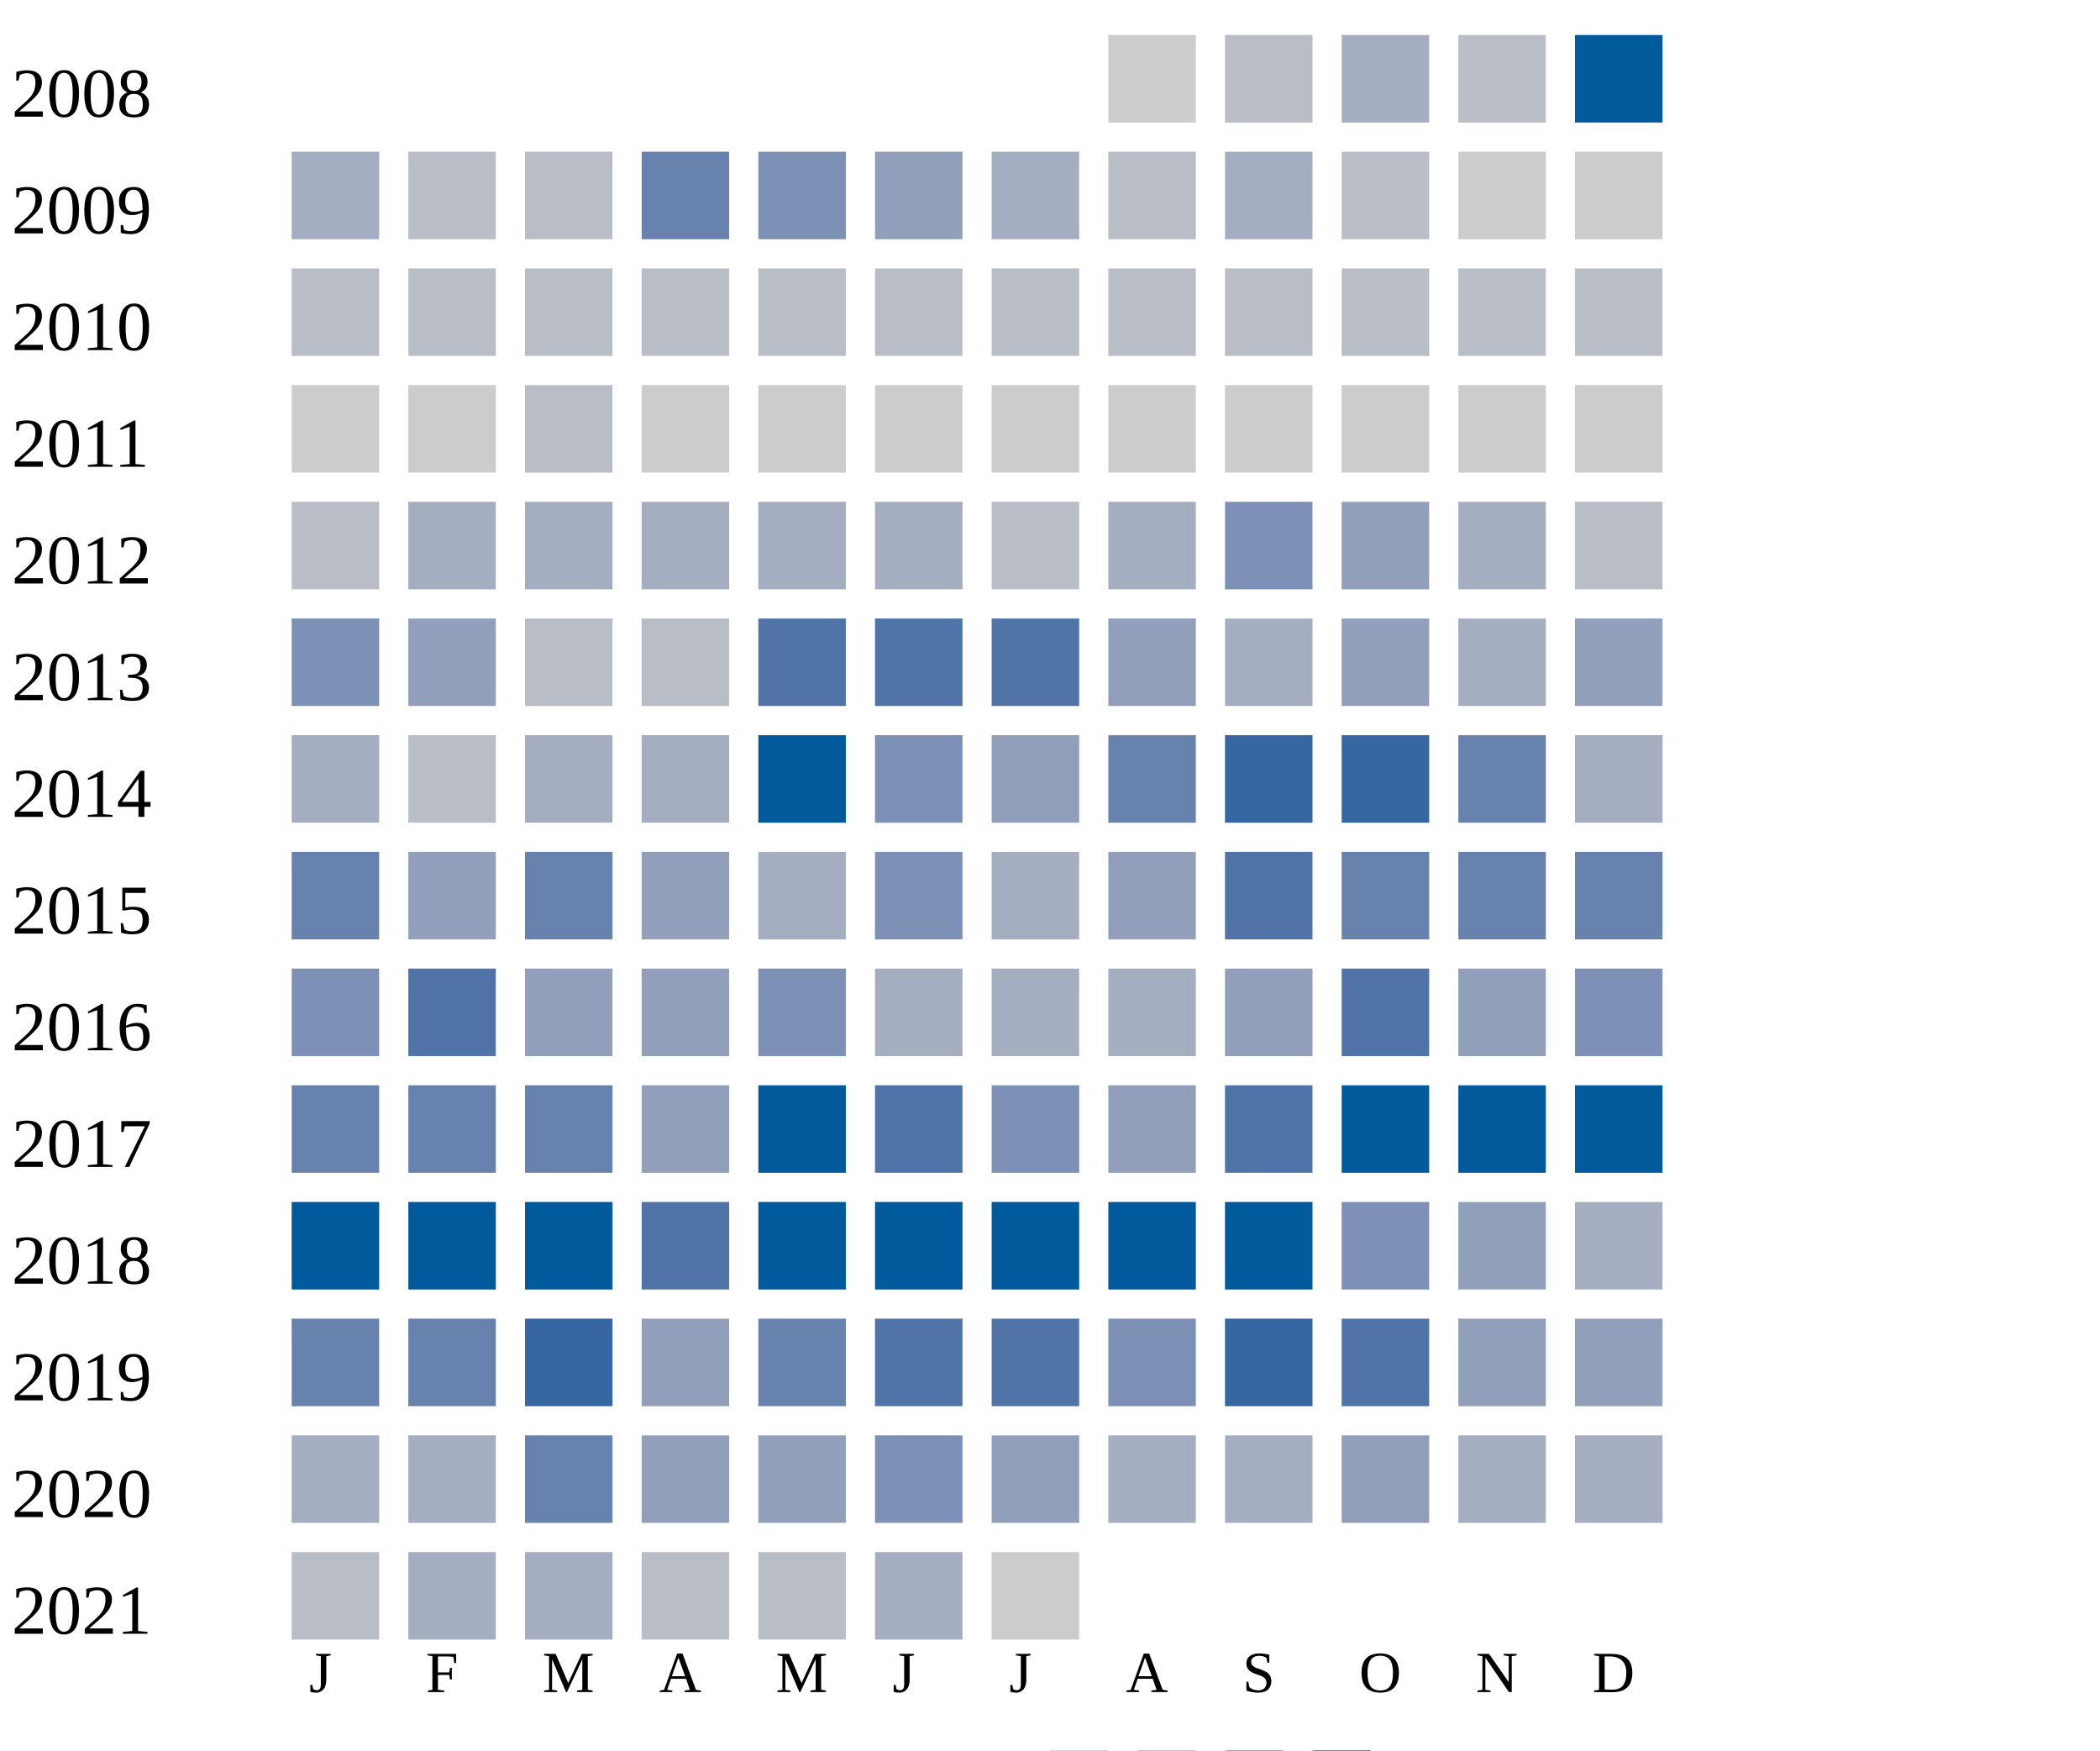
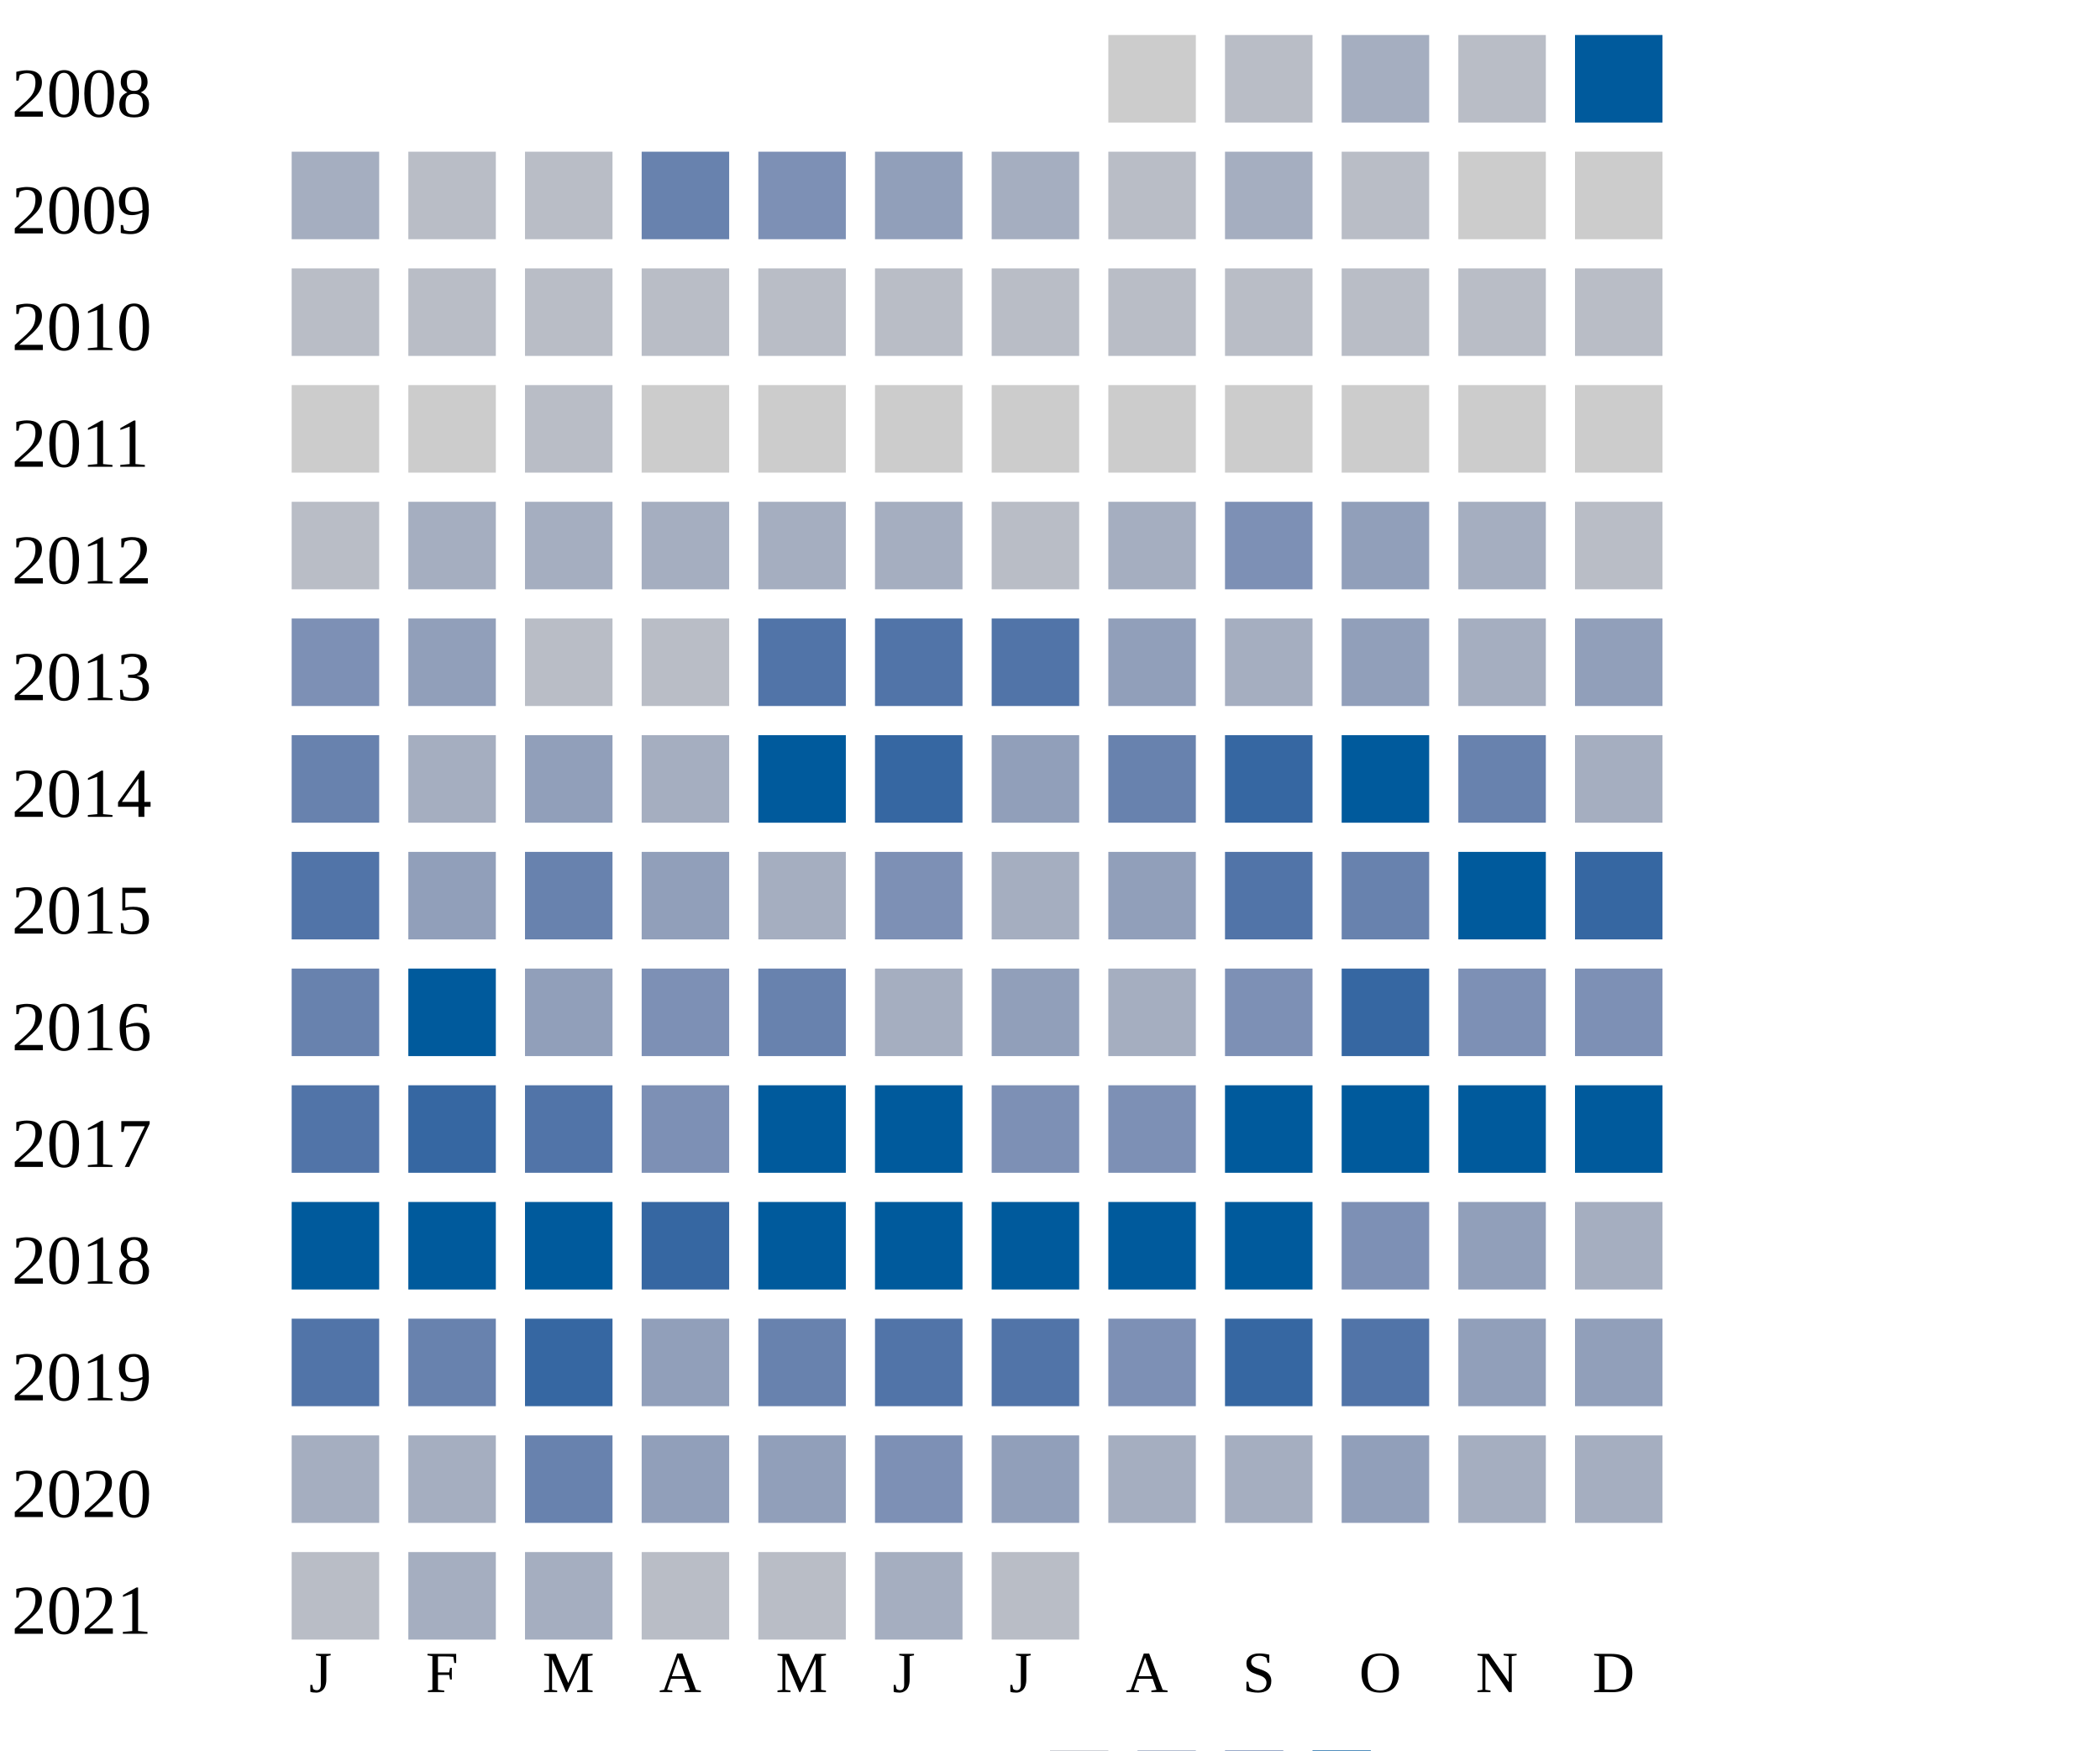
<svg xmlns="http://www.w3.org/2000/svg" width="360" height="300">
  <g transform="translate(0 0)">
    <text x="2" y="20">2008</text>
    <rect x="190" y="6" width="15" height="15" fill="#cccccc" />
    <rect x="210" y="6" width="15" height="15" fill="#b9bdc6" />
    <rect x="230" y="6" width="15" height="15" fill="#a5aec0" />
    <rect x="250" y="6" width="15" height="15" fill="#b9bdc6" />
    <rect x="270" y="6" width="15" height="15" fill="#005a9c" />
  </g>
  <g transform="translate(0 20)">
    <text x="2" y="20">2009</text>
    <rect x="50" y="6" width="15" height="15" fill="#a5aec0" />
    <rect x="70" y="6" width="15" height="15" fill="#b9bdc6" />
    <rect x="90" y="6" width="15" height="15" fill="#b9bdc6" />
    <rect x="110" y="6" width="15" height="15" fill="#6882ae" />
    <rect x="130" y="6" width="15" height="15" fill="#7d90b5" />
    <rect x="150" y="6" width="15" height="15" fill="#919fba" />
    <rect x="170" y="6" width="15" height="15" fill="#a5aec0" />
    <rect x="190" y="6" width="15" height="15" fill="#b9bdc6" />
    <rect x="210" y="6" width="15" height="15" fill="#a5aec0" />
    <rect x="230" y="6" width="15" height="15" fill="#b9bdc6" />
    <rect x="250" y="6" width="15" height="15" fill="#cccccc" />
    <rect x="270" y="6" width="15" height="15" fill="#cccccc" />
  </g>
  <g transform="translate(0 40)">
    <text x="2" y="20">2010</text>
    <rect x="50" y="6" width="15" height="15" fill="#b9bdc6" />
    <rect x="70" y="6" width="15" height="15" fill="#b9bdc6" />
    <rect x="90" y="6" width="15" height="15" fill="#b9bdc6" />
    <rect x="110" y="6" width="15" height="15" fill="#b9bdc6" />
    <rect x="130" y="6" width="15" height="15" fill="#b9bdc6" />
    <rect x="150" y="6" width="15" height="15" fill="#b9bdc6" />
    <rect x="170" y="6" width="15" height="15" fill="#b9bdc6" />
    <rect x="190" y="6" width="15" height="15" fill="#b9bdc6" />
    <rect x="210" y="6" width="15" height="15" fill="#b9bdc6" />
    <rect x="230" y="6" width="15" height="15" fill="#b9bdc6" />
    <rect x="250" y="6" width="15" height="15" fill="#b9bdc6" />
    <rect x="270" y="6" width="15" height="15" fill="#b9bdc6" />
  </g>
  <g transform="translate(0 60)">
    <text x="2" y="20">2011</text>
    <rect x="50" y="6" width="15" height="15" fill="#cccccc" />
    <rect x="70" y="6" width="15" height="15" fill="#cccccc" />
    <rect x="90" y="6" width="15" height="15" fill="#b9bdc6" />
    <rect x="110" y="6" width="15" height="15" fill="#cccccc" />
    <rect x="130" y="6" width="15" height="15" fill="#cccccc" />
    <rect x="150" y="6" width="15" height="15" fill="#cccccc" />
    <rect x="170" y="6" width="15" height="15" fill="#cccccc" />
    <rect x="190" y="6" width="15" height="15" fill="#cccccc" />
    <rect x="210" y="6" width="15" height="15" fill="#cccccc" />
    <rect x="230" y="6" width="15" height="15" fill="#cccccc" />
    <rect x="250" y="6" width="15" height="15" fill="#cccccc" />
    <rect x="270" y="6" width="15" height="15" fill="#cccccc" />
  </g>
  <g transform="translate(0 80)">
    <text x="2" y="20">2012</text>
    <rect x="50" y="6" width="15" height="15" fill="#b9bdc6" />
    <rect x="70" y="6" width="15" height="15" fill="#a5aec0" />
    <rect x="90" y="6" width="15" height="15" fill="#a5aec0" />
    <rect x="110" y="6" width="15" height="15" fill="#a5aec0" />
    <rect x="130" y="6" width="15" height="15" fill="#a5aec0" />
    <rect x="150" y="6" width="15" height="15" fill="#a5aec0" />
    <rect x="170" y="6" width="15" height="15" fill="#b9bdc6" />
    <rect x="190" y="6" width="15" height="15" fill="#a5aec0" />
    <rect x="210" y="6" width="15" height="15" fill="#7d90b5" />
    <rect x="230" y="6" width="15" height="15" fill="#919fba" />
    <rect x="250" y="6" width="15" height="15" fill="#a5aec0" />
    <rect x="270" y="6" width="15" height="15" fill="#b9bdc6" />
  </g>
  <g transform="translate(0 100)">
    <text x="2" y="20">2013</text>
    <rect x="50" y="6" width="15" height="15" fill="#7d90b5" />
    <rect x="70" y="6" width="15" height="15" fill="#919fba" />
    <rect x="90" y="6" width="15" height="15" fill="#b9bdc6" />
    <rect x="110" y="6" width="15" height="15" fill="#b9bdc6" />
    <rect x="130" y="6" width="15" height="15" fill="#5174a8" />
    <rect x="150" y="6" width="15" height="15" fill="#5174a8" />
    <rect x="170" y="6" width="15" height="15" fill="#5174a8" />
    <rect x="190" y="6" width="15" height="15" fill="#919fba" />
    <rect x="210" y="6" width="15" height="15" fill="#a5aec0" />
    <rect x="230" y="6" width="15" height="15" fill="#919fba" />
    <rect x="250" y="6" width="15" height="15" fill="#a5aec0" />
    <rect x="270" y="6" width="15" height="15" fill="#919fba" />
  </g>
  <g transform="translate(0 120)">
    <text x="2" y="20">2014</text>
-     <rect x="50" y="6" width="15" height="15" fill="#a5aec0" />
-     <rect x="70" y="6" width="15" height="15" fill="#b9bdc6" />
-     <rect x="90" y="6" width="15" height="15" fill="#a5aec0" />
+     <rect x="50" y="6" width="15" height="15" fill="#6882ae" />
+     <rect x="70" y="6" width="15" height="15" fill="#a5aec0" />
+     <rect x="90" y="6" width="15" height="15" fill="#919fba" />
    <rect x="110" y="6" width="15" height="15" fill="#a5aec0" />
    <rect x="130" y="6" width="15" height="15" fill="#005a9c" />
-     <rect x="150" y="6" width="15" height="15" fill="#7d90b5" />
+     <rect x="150" y="6" width="15" height="15" fill="#3667a2" />
    <rect x="170" y="6" width="15" height="15" fill="#919fba" />
    <rect x="190" y="6" width="15" height="15" fill="#6882ae" />
    <rect x="210" y="6" width="15" height="15" fill="#3667a2" />
-     <rect x="230" y="6" width="15" height="15" fill="#3667a2" />
+     <rect x="230" y="6" width="15" height="15" fill="#005a9c" />
    <rect x="250" y="6" width="15" height="15" fill="#6882ae" />
    <rect x="270" y="6" width="15" height="15" fill="#a5aec0" />
  </g>
  <g transform="translate(0 140)">
    <text x="2" y="20">2015</text>
-     <rect x="50" y="6" width="15" height="15" fill="#6882ae" />
+     <rect x="50" y="6" width="15" height="15" fill="#5174a8" />
    <rect x="70" y="6" width="15" height="15" fill="#919fba" />
    <rect x="90" y="6" width="15" height="15" fill="#6882ae" />
    <rect x="110" y="6" width="15" height="15" fill="#919fba" />
    <rect x="130" y="6" width="15" height="15" fill="#a5aec0" />
    <rect x="150" y="6" width="15" height="15" fill="#7d90b5" />
    <rect x="170" y="6" width="15" height="15" fill="#a5aec0" />
    <rect x="190" y="6" width="15" height="15" fill="#919fba" />
    <rect x="210" y="6" width="15" height="15" fill="#5174a8" />
    <rect x="230" y="6" width="15" height="15" fill="#6882ae" />
-     <rect x="250" y="6" width="15" height="15" fill="#6882ae" />
-     <rect x="270" y="6" width="15" height="15" fill="#6882ae" />
+     <rect x="250" y="6" width="15" height="15" fill="#005a9c" />
+     <rect x="270" y="6" width="15" height="15" fill="#3667a2" />
  </g>
  <g transform="translate(0 160)">
    <text x="2" y="20">2016</text>
-     <rect x="50" y="6" width="15" height="15" fill="#7d90b5" />
-     <rect x="70" y="6" width="15" height="15" fill="#5174a8" />
+     <rect x="50" y="6" width="15" height="15" fill="#6882ae" />
+     <rect x="70" y="6" width="15" height="15" fill="#005a9c" />
    <rect x="90" y="6" width="15" height="15" fill="#919fba" />
-     <rect x="110" y="6" width="15" height="15" fill="#919fba" />
-     <rect x="130" y="6" width="15" height="15" fill="#7d90b5" />
+     <rect x="110" y="6" width="15" height="15" fill="#7d90b5" />
+     <rect x="130" y="6" width="15" height="15" fill="#6882ae" />
    <rect x="150" y="6" width="15" height="15" fill="#a5aec0" />
-     <rect x="170" y="6" width="15" height="15" fill="#a5aec0" />
+     <rect x="170" y="6" width="15" height="15" fill="#919fba" />
    <rect x="190" y="6" width="15" height="15" fill="#a5aec0" />
-     <rect x="210" y="6" width="15" height="15" fill="#919fba" />
-     <rect x="230" y="6" width="15" height="15" fill="#5174a8" />
-     <rect x="250" y="6" width="15" height="15" fill="#919fba" />
+     <rect x="210" y="6" width="15" height="15" fill="#7d90b5" />
+     <rect x="230" y="6" width="15" height="15" fill="#3667a2" />
+     <rect x="250" y="6" width="15" height="15" fill="#7d90b5" />
    <rect x="270" y="6" width="15" height="15" fill="#7d90b5" />
  </g>
  <g transform="translate(0 180)">
    <text x="2" y="20">2017</text>
-     <rect x="50" y="6" width="15" height="15" fill="#6882ae" />
-     <rect x="70" y="6" width="15" height="15" fill="#6882ae" />
-     <rect x="90" y="6" width="15" height="15" fill="#6882ae" />
-     <rect x="110" y="6" width="15" height="15" fill="#919fba" />
+     <rect x="50" y="6" width="15" height="15" fill="#5174a8" />
+     <rect x="70" y="6" width="15" height="15" fill="#3667a2" />
+     <rect x="90" y="6" width="15" height="15" fill="#5174a8" />
+     <rect x="110" y="6" width="15" height="15" fill="#7d90b5" />
    <rect x="130" y="6" width="15" height="15" fill="#005a9c" />
-     <rect x="150" y="6" width="15" height="15" fill="#5174a8" />
+     <rect x="150" y="6" width="15" height="15" fill="#005a9c" />
    <rect x="170" y="6" width="15" height="15" fill="#7d90b5" />
-     <rect x="190" y="6" width="15" height="15" fill="#919fba" />
-     <rect x="210" y="6" width="15" height="15" fill="#5174a8" />
+     <rect x="190" y="6" width="15" height="15" fill="#7d90b5" />
+     <rect x="210" y="6" width="15" height="15" fill="#005a9c" />
    <rect x="230" y="6" width="15" height="15" fill="#005a9c" />
    <rect x="250" y="6" width="15" height="15" fill="#005a9c" />
    <rect x="270" y="6" width="15" height="15" fill="#005a9c" />
  </g>
  <g transform="translate(0 200)">
    <text x="2" y="20">2018</text>
    <rect x="50" y="6" width="15" height="15" fill="#005a9c" />
    <rect x="70" y="6" width="15" height="15" fill="#005a9c" />
    <rect x="90" y="6" width="15" height="15" fill="#005a9c" />
-     <rect x="110" y="6" width="15" height="15" fill="#5174a8" />
+     <rect x="110" y="6" width="15" height="15" fill="#3667a2" />
    <rect x="130" y="6" width="15" height="15" fill="#005a9c" />
    <rect x="150" y="6" width="15" height="15" fill="#005a9c" />
    <rect x="170" y="6" width="15" height="15" fill="#005a9c" />
    <rect x="190" y="6" width="15" height="15" fill="#005a9c" />
    <rect x="210" y="6" width="15" height="15" fill="#005a9c" />
    <rect x="230" y="6" width="15" height="15" fill="#7d90b5" />
    <rect x="250" y="6" width="15" height="15" fill="#919fba" />
    <rect x="270" y="6" width="15" height="15" fill="#a5aec0" />
  </g>
  <g transform="translate(0 220)">
    <text x="2" y="20">2019</text>
-     <rect x="50" y="6" width="15" height="15" fill="#6882ae" />
+     <rect x="50" y="6" width="15" height="15" fill="#5174a8" />
    <rect x="70" y="6" width="15" height="15" fill="#6882ae" />
    <rect x="90" y="6" width="15" height="15" fill="#3667a2" />
    <rect x="110" y="6" width="15" height="15" fill="#919fba" />
    <rect x="130" y="6" width="15" height="15" fill="#6882ae" />
    <rect x="150" y="6" width="15" height="15" fill="#5174a8" />
    <rect x="170" y="6" width="15" height="15" fill="#5174a8" />
    <rect x="190" y="6" width="15" height="15" fill="#7d90b5" />
    <rect x="210" y="6" width="15" height="15" fill="#3667a2" />
    <rect x="230" y="6" width="15" height="15" fill="#5174a8" />
    <rect x="250" y="6" width="15" height="15" fill="#919fba" />
    <rect x="270" y="6" width="15" height="15" fill="#919fba" />
  </g>
  <g transform="translate(0 240)">
    <text x="2" y="20">2020</text>
    <rect x="50" y="6" width="15" height="15" fill="#a5aec0" />
    <rect x="70" y="6" width="15" height="15" fill="#a5aec0" />
    <rect x="90" y="6" width="15" height="15" fill="#6882ae" />
    <rect x="110" y="6" width="15" height="15" fill="#919fba" />
    <rect x="130" y="6" width="15" height="15" fill="#919fba" />
    <rect x="150" y="6" width="15" height="15" fill="#7d90b5" />
    <rect x="170" y="6" width="15" height="15" fill="#919fba" />
    <rect x="190" y="6" width="15" height="15" fill="#a5aec0" />
    <rect x="210" y="6" width="15" height="15" fill="#a5aec0" />
    <rect x="230" y="6" width="15" height="15" fill="#919fba" />
    <rect x="250" y="6" width="15" height="15" fill="#a5aec0" />
    <rect x="270" y="6" width="15" height="15" fill="#a5aec0" />
  </g>
  <g transform="translate(0 260)">
    <text x="2" y="20">2021</text>
    <rect x="50" y="6" width="15" height="15" fill="#b9bdc6" />
    <rect x="70" y="6" width="15" height="15" fill="#a5aec0" />
    <rect x="90" y="6" width="15" height="15" fill="#a5aec0" />
    <rect x="110" y="6" width="15" height="15" fill="#b9bdc6" />
    <rect x="130" y="6" width="15" height="15" fill="#b9bdc6" />
    <rect x="150" y="6" width="15" height="15" fill="#a5aec0" />
-     <rect x="170" y="6" width="15" height="15" fill="#cccccc" />
+     <rect x="170" y="6" width="15" height="15" fill="#b9bdc6" />
  </g>
  <text style="font-size: 10px; text-align: center" x="53" y="290">J</text>
  <text style="font-size: 10px; text-align: center" x="73" y="290">F</text>
  <text style="font-size: 10px; text-align: center" x="93" y="290">M</text>
  <text style="font-size: 10px; text-align: center" x="113" y="290">A</text>
  <text style="font-size: 10px; text-align: center" x="133" y="290">M</text>
  <text style="font-size: 10px; text-align: center" x="153" y="290">J</text>
  <text style="font-size: 10px; text-align: center" x="173" y="290">J</text>
  <text style="font-size: 10px; text-align: center" x="193" y="290">A</text>
  <text style="font-size: 10px; text-align: center" x="213" y="290">S</text>
  <text style="font-size: 10px; text-align: center" x="233" y="290">O</text>
  <text style="font-size: 10px; text-align: center" x="253" y="290">N</text>
  <text style="font-size: 10px; text-align: center" x="273" y="290">D</text>
  <text style="font-size: 10px;" x="155" y="309">Less</text>
  <rect fill="#b9bdc6" width="10" height="10" x="180" y="300" />
  <rect fill="#919fba" width="10" height="10" x="195" y="300" />
  <rect fill="#6882ae" width="10" height="10" x="210" y="300" />
  <rect fill="#005a9c" width="10" height="10" x="225" y="300" />
  <text x="240" y="309" style="font-size: 10px;">More</text>
</svg>
